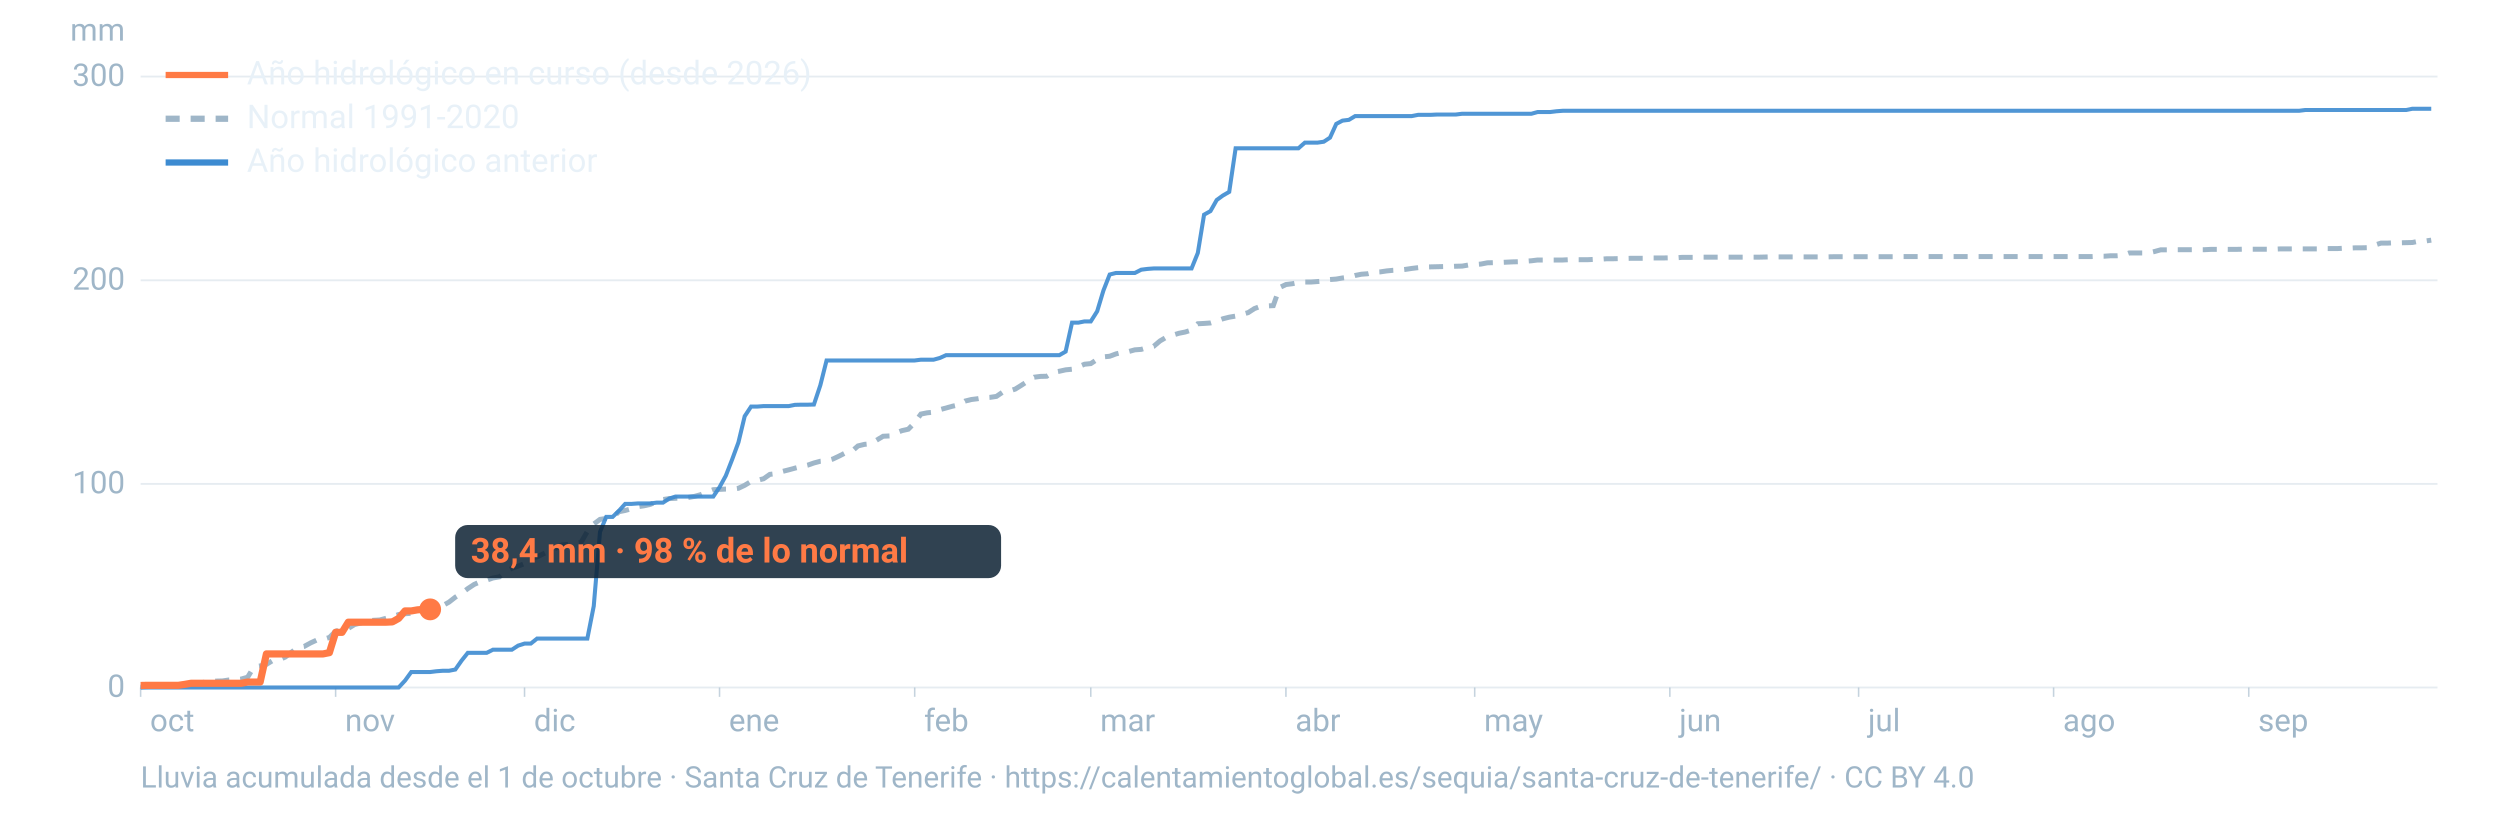
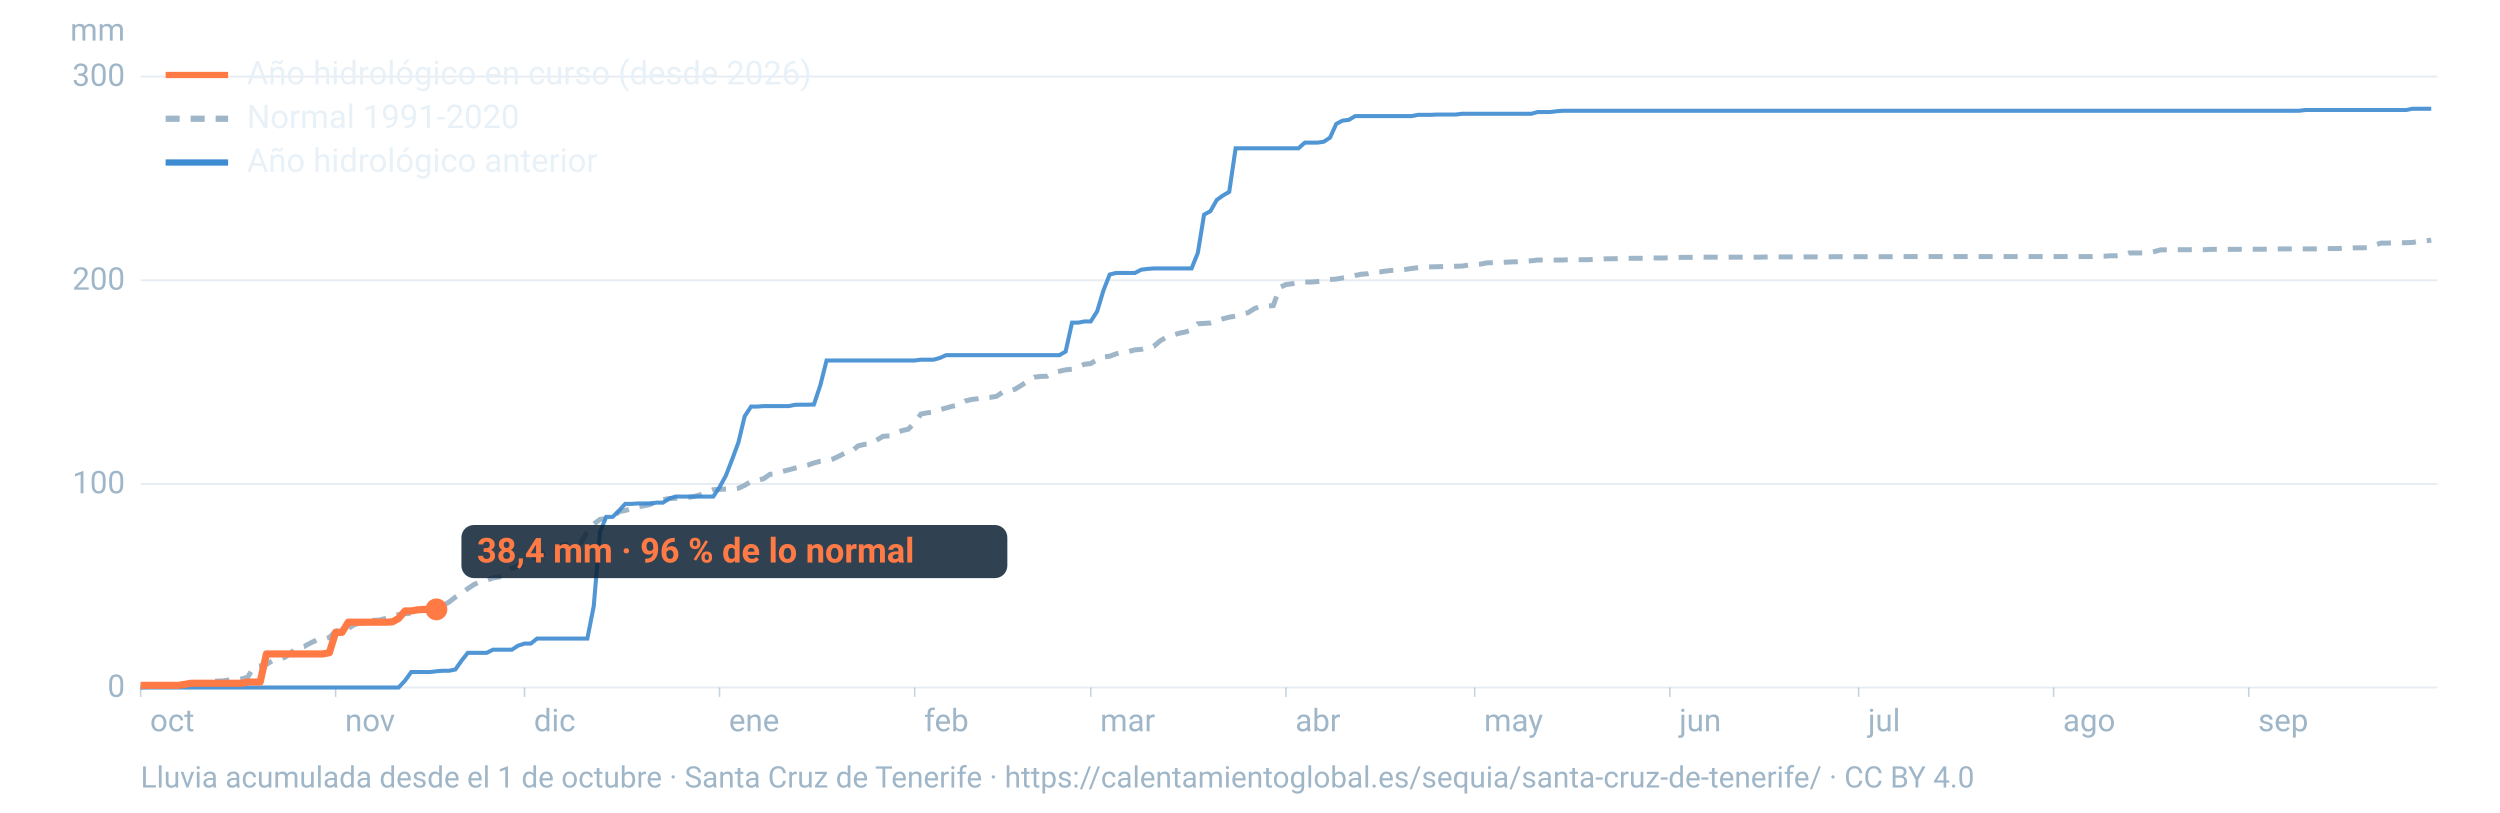
<svg xmlns="http://www.w3.org/2000/svg" viewBox="0 0 1600 520" width="1600" height="520" role="img" aria-labelledby="t d" font-family="-apple-system,BlinkMacSystemFont,'Segoe UI',Roboto,Helvetica,Arial,sans-serif">
  <line x1="90" x2="1560" y1="440.0" y2="440.0" stroke="#9fb6c8" stroke-opacity="0.25" stroke-width="1.2" />
  <text x="80" y="446.0" font-size="20" fill="#9fb6c8" text-anchor="end">0</text>
  <line x1="90" x2="1560" y1="309.7" y2="309.7" stroke="#9fb6c8" stroke-opacity="0.25" stroke-width="1.2" />
  <text x="80" y="315.7" font-size="20" fill="#9fb6c8" text-anchor="end">100</text>
  <line x1="90" x2="1560" y1="179.4" y2="179.4" stroke="#9fb6c8" stroke-opacity="0.25" stroke-width="1.2" />
  <text x="80" y="185.4" font-size="20" fill="#9fb6c8" text-anchor="end">200</text>
  <line x1="90" x2="1560" y1="49.0" y2="49.0" stroke="#9fb6c8" stroke-opacity="0.25" stroke-width="1.2" />
  <text x="80" y="55.0" font-size="20" fill="#9fb6c8" text-anchor="end">300</text>
  <text x="80" y="26" font-size="20" fill="#9fb6c8" text-anchor="end">mm</text>
  <text x="96.0" y="468" font-size="20" fill="#9fb6c8">oct</text>
  <line x1="90.0" x2="90.0" y1="440" y2="446" stroke="#9fb6c8" stroke-opacity="0.6" />
  <text x="220.8" y="468" font-size="20" fill="#9fb6c8">nov</text>
  <line x1="214.8" x2="214.8" y1="440" y2="446" stroke="#9fb6c8" stroke-opacity="0.6" />
  <text x="341.7" y="468" font-size="20" fill="#9fb6c8">dic</text>
  <line x1="335.7" x2="335.7" y1="440" y2="446" stroke="#9fb6c8" stroke-opacity="0.6" />
  <text x="466.5" y="468" font-size="20" fill="#9fb6c8">ene</text>
  <line x1="460.5" x2="460.5" y1="440" y2="446" stroke="#9fb6c8" stroke-opacity="0.6" />
  <text x="591.4" y="468" font-size="20" fill="#9fb6c8">feb</text>
  <line x1="585.4" x2="585.4" y1="440" y2="446" stroke="#9fb6c8" stroke-opacity="0.6" />
  <text x="704.1" y="468" font-size="20" fill="#9fb6c8">mar</text>
  <line x1="698.1" x2="698.1" y1="440" y2="446" stroke="#9fb6c8" stroke-opacity="0.6" />
  <text x="829.0" y="468" font-size="20" fill="#9fb6c8">abr</text>
  <line x1="823.0" x2="823.0" y1="440" y2="446" stroke="#9fb6c8" stroke-opacity="0.6" />
  <text x="949.8" y="468" font-size="20" fill="#9fb6c8">may</text>
  <line x1="943.8" x2="943.8" y1="440" y2="446" stroke="#9fb6c8" stroke-opacity="0.6" />
  <text x="1074.7" y="468" font-size="20" fill="#9fb6c8">jun</text>
  <line x1="1068.7" x2="1068.7" y1="440" y2="446" stroke="#9fb6c8" stroke-opacity="0.6" />
  <text x="1195.5" y="468" font-size="20" fill="#9fb6c8">jul</text>
  <line x1="1189.5" x2="1189.5" y1="440" y2="446" stroke="#9fb6c8" stroke-opacity="0.6" />
  <text x="1320.3" y="468" font-size="20" fill="#9fb6c8">ago</text>
  <line x1="1314.3" x2="1314.3" y1="440" y2="446" stroke="#9fb6c8" stroke-opacity="0.6" />
  <text x="1445.2" y="468" font-size="20" fill="#9fb6c8">sep</text>
  <line x1="1439.2" x2="1439.2" y1="440" y2="446" stroke="#9fb6c8" stroke-opacity="0.6" />
  <path d="M90.0,439.7L94.0,439.4L98.1,439.3L102.1,438.8L106.1,438.6L110.1,438.6L114.2,438.4L118.2,438.2L122.2,438.1L126.2,437.6L130.3,436.7L134.3,436.3L138.3,435.9L142.4,435.8L146.4,435.2L150.4,435.0L154.4,434.6L158.5,433.4L162.5,426.8L166.5,426.2L170.5,425.2L174.6,422.7L178.6,422.3L182.6,420.5L186.7,417.3L190.7,414.3L194.7,413.7L198.7,411.5L202.8,409.6L206.8,409.2L210.8,408.0L214.8,404.0L218.9,402.7L222.9,402.2L226.9,399.7L231.0,398.7L235.0,397.4L239.0,397.0L243.0,396.8L247.1,395.7L251.1,394.7L255.1,393.3L259.2,392.8L263.2,392.5L267.2,391.7L271.2,390.3L275.3,388.8L279.3,388.0L283.3,387.6L287.3,385.4L291.4,382.2L295.4,379.7L299.4,376.7L303.5,374.0L307.5,372.3L311.5,371.3L315.5,369.9L319.6,369.2L323.6,365.8L327.6,363.7L331.6,362.3L335.7,360.7L339.7,357.1L343.7,356.4L347.8,354.4L351.8,352.5L355.8,350.8L359.8,348.7L363.9,348.4L367.9,348.0L371.9,347.1L375.9,340.1L380.0,335.4L384.0,332.4L388.0,331.8L392.1,331.2L396.1,327.5L400.1,326.7L404.1,325.6L408.2,324.3L412.2,323.7L416.2,322.8L420.2,321.1L424.3,319.7L428.3,319.1L432.3,318.9L436.4,318.8L440.4,318.4L444.4,317.7L448.4,316.6L452.5,314.9L456.5,313.4L460.5,313.2L464.5,313.0L468.6,313.0L472.6,312.5L476.6,310.6L480.7,308.1L484.7,307.4L488.7,306.4L492.7,303.6L496.8,303.1L500.8,301.7L504.8,300.7L508.8,299.6L512.9,298.6L516.9,297.7L520.9,296.3L525.0,295.2L529.0,294.9L533.0,293.8L537.0,291.9L541.1,289.8L545.1,288.9L549.1,285.4L553.2,284.4L557.2,284.0L561.2,281.6L565.2,279.2L569.3,279.0L573.3,277.1L577.3,275.6L581.3,274.7L585.4,270.5L589.4,265.0L593.4,264.2L597.5,263.8L601.5,262.2L605.5,261.1L609.5,260.0L613.6,259.1L617.6,256.7L621.6,255.7L625.6,255.2L629.7,254.5L633.7,254.3L637.7,253.7L641.8,250.9L645.8,250.3L649.8,249.0L653.8,246.5L657.9,243.8L661.9,241.4L665.9,240.9L669.9,240.8L674.0,238.3L678.0,237.6L682.0,236.7L686.1,236.3L690.1,234.8L694.1,233.1L698.1,232.7L702.2,230.0L706.2,228.4L710.2,228.0L714.2,226.5L718.3,225.5L722.3,225.0L726.3,223.9L730.4,223.6L734.4,222.4L738.4,221.6L742.4,218.2L746.5,215.8L750.5,214.5L754.5,213.3L758.5,212.5L762.6,211.2L766.6,207.2L770.6,207.0L774.7,206.7L778.7,205.5L782.7,204.0L786.7,203.0L790.8,202.3L794.8,201.2L798.8,200.1L802.8,197.5L806.9,196.0L810.9,195.8L814.9,195.6L819.0,184.0L823.0,182.1L827.0,181.6L831.0,180.8L835.1,180.5L839.1,180.5L843.1,180.2L847.2,179.9L851.2,178.9L855.2,178.6L859.2,177.9L863.3,177.4L867.3,176.3L871.3,175.5L875.3,175.2L879.4,174.2L883.4,174.0L887.4,173.4L891.5,173.0L895.5,172.8L899.5,172.4L903.5,171.8L907.6,171.3L911.6,170.9L915.6,170.8L919.6,170.7L923.7,170.6L927.7,170.6L931.7,170.4L935.8,170.3L939.8,169.6L943.8,169.3L947.8,169.0L951.9,168.2L955.9,168.1L959.9,168.0L963.9,167.8L968.0,167.6L972.0,167.5L976.0,167.2L980.1,166.9L984.1,166.4L988.1,166.4L992.1,166.4L996.2,166.4L1000.2,166.4L1004.2,166.2L1008.2,166.2L1012.3,166.2L1016.3,166.2L1020.3,166.0L1024.4,165.9L1028.4,165.6L1032.4,165.6L1036.4,165.5L1040.5,165.4L1044.5,165.3L1048.5,165.3L1052.5,165.3L1056.6,165.1L1060.6,165.1L1064.6,165.1L1068.7,165.0L1072.7,165.0L1076.7,164.7L1080.7,164.7L1084.8,164.7L1088.8,164.6L1092.8,164.6L1096.8,164.6L1100.9,164.6L1104.9,164.6L1108.9,164.6L1113.0,164.6L1117.0,164.6L1121.0,164.6L1125.0,164.6L1129.1,164.5L1133.1,164.4L1137.1,164.4L1141.2,164.4L1145.2,164.4L1149.2,164.4L1153.2,164.4L1157.3,164.4L1161.3,164.4L1165.3,164.4L1169.3,164.4L1173.4,164.3L1177.4,164.3L1181.4,164.3L1185.5,164.3L1189.5,164.3L1193.5,164.3L1197.5,164.3L1201.6,164.3L1205.6,164.3L1209.6,164.3L1213.6,164.3L1217.7,164.2L1221.7,164.2L1225.7,164.2L1229.8,164.2L1233.8,164.2L1237.8,164.2L1241.8,164.2L1245.9,164.2L1249.9,164.2L1253.9,164.2L1257.9,164.2L1262.0,164.2L1266.0,164.2L1270.0,164.2L1274.1,164.2L1278.1,164.2L1282.1,164.2L1286.1,164.2L1290.2,164.2L1294.2,164.2L1298.2,164.2L1302.2,164.2L1306.3,164.2L1310.3,164.2L1314.3,164.2L1318.4,164.2L1322.4,164.2L1326.4,164.2L1330.4,164.2L1334.5,164.2L1338.5,164.2L1342.5,164.0L1346.5,164.0L1350.6,163.7L1354.6,163.7L1358.6,163.4L1362.7,161.9L1366.7,161.9L1370.7,161.9L1374.7,161.9L1378.8,161.0L1382.8,159.9L1386.8,159.9L1390.8,159.8L1394.9,159.8L1398.9,159.8L1402.9,159.8L1407.0,159.8L1411.0,159.8L1415.0,159.6L1419.0,159.6L1423.1,159.6L1427.1,159.6L1431.1,159.6L1435.2,159.5L1439.2,159.5L1443.2,159.5L1447.2,159.5L1451.3,159.5L1455.3,159.5L1459.3,159.3L1463.3,159.3L1467.4,159.3L1471.4,159.3L1475.4,159.3L1479.5,159.3L1483.5,159.3L1487.5,159.1L1491.5,159.1L1495.6,159.1L1499.6,158.9L1503.6,158.8L1507.6,158.6L1511.7,158.6L1515.7,158.5L1519.7,156.9L1523.8,155.6L1527.8,155.6L1531.8,155.4L1535.8,155.4L1539.9,155.3L1543.9,155.2L1547.9,154.4L1551.9,154.3L1556.0,153.7" fill="none" stroke="#9fb6c8" stroke-width="3.2" stroke-dasharray="9 7" />
  <path d="M90.0,440.0L94.0,440.0L98.1,440.0L102.1,440.0L106.1,440.0L110.1,440.0L114.2,440.0L118.2,440.0L122.2,440.0L126.2,440.0L130.3,440.0L134.3,440.0L138.3,440.0L142.4,440.0L146.4,440.0L150.4,440.0L154.4,440.0L158.5,440.0L162.5,440.0L166.5,440.0L170.5,440.0L174.6,440.0L178.6,440.0L182.6,440.0L186.7,440.0L190.7,440.0L194.7,440.0L198.7,440.0L202.8,440.0L206.8,440.0L210.8,440.0L214.8,440.0L218.9,440.0L222.9,440.0L226.9,440.0L231.0,440.0L235.0,440.0L239.0,440.0L243.0,440.0L247.1,440.0L251.1,440.0L255.1,440.0L259.2,435.6L263.2,430.1L267.2,430.1L271.2,430.1L275.3,430.1L279.3,429.6L283.3,429.3L287.3,429.3L291.4,428.5L295.4,422.8L299.4,417.8L303.5,417.8L307.5,417.8L311.5,417.8L315.5,415.8L319.6,415.8L323.6,415.8L327.6,415.8L331.6,413.2L335.7,411.9L339.7,411.9L343.7,408.7L347.8,408.7L351.8,408.7L355.8,408.7L359.8,408.7L363.9,408.7L367.9,408.7L371.9,408.7L375.9,408.7L380.0,387.9L384.0,340.4L388.0,330.8L392.1,330.8L396.1,326.9L400.1,322.5L404.1,322.5L408.2,322.2L412.2,322.2L416.2,322.2L420.2,321.7L424.3,321.7L428.3,319.1L432.3,317.8L436.4,317.8L440.4,317.8L444.4,317.8L448.4,317.8L452.5,317.8L456.5,317.8L460.5,311.8L464.5,304.5L468.6,294.0L472.6,283.1L476.6,266.4L480.7,260.2L484.7,260.2L488.7,259.9L492.7,259.9L496.8,259.9L500.8,259.9L504.8,259.9L508.8,259.1L512.9,259.0L516.9,259.0L520.9,258.9L525.0,246.6L529.0,230.7L533.0,230.7L537.0,230.7L541.1,230.7L545.1,230.7L549.1,230.7L553.2,230.7L557.2,230.7L561.2,230.7L565.2,230.7L569.3,230.7L573.3,230.7L577.3,230.7L581.3,230.7L585.4,230.7L589.4,230.2L593.4,230.2L597.5,230.2L601.5,229.1L605.5,227.3L609.5,227.3L613.6,227.3L617.6,227.3L621.6,227.3L625.6,227.3L629.7,227.3L633.7,227.3L637.7,227.3L641.8,227.3L645.8,227.3L649.8,227.3L653.8,227.3L657.9,227.3L661.9,227.3L665.9,227.3L669.9,227.3L674.0,227.3L678.0,227.3L682.0,225.0L686.1,206.5L690.1,206.5L694.1,205.7L698.1,205.7L702.2,199.2L706.2,185.9L710.2,175.7L714.2,174.7L718.3,174.7L722.3,174.7L726.3,174.7L730.4,172.6L734.4,172.1L738.4,171.8L742.4,171.8L746.5,171.8L750.5,171.8L754.5,171.8L758.5,171.8L762.6,171.8L766.6,161.9L770.6,137.4L774.7,135.1L778.7,128.0L782.7,125.1L786.7,122.8L790.8,94.9L794.8,94.9L798.8,94.9L802.8,94.9L806.9,94.9L810.9,94.9L814.9,94.9L819.0,94.9L823.0,94.9L827.0,94.9L831.0,94.9L835.1,91.3L839.1,91.3L843.1,91.3L847.2,90.7L851.2,88.1L855.2,79.3L859.2,77.2L863.3,76.7L867.3,74.3L871.3,74.3L875.3,74.3L879.4,74.3L883.4,74.3L887.4,74.3L891.5,74.3L895.5,74.3L899.5,74.3L903.5,74.3L907.6,73.5L911.6,73.5L915.6,73.5L919.6,73.3L923.7,73.3L927.7,73.3L931.7,73.3L935.8,72.8L939.8,72.8L943.8,72.8L947.8,72.8L951.9,72.8L955.9,72.8L959.9,72.8L963.9,72.8L968.0,72.8L972.0,72.8L976.0,72.8L980.1,72.8L984.1,71.7L988.1,71.7L992.1,71.7L996.2,71.2L1000.2,70.9L1004.2,70.9L1008.2,70.9L1012.3,70.9L1016.3,70.9L1020.3,70.9L1024.4,70.9L1028.4,70.9L1032.4,70.9L1036.4,70.9L1040.5,70.9L1044.5,70.9L1048.5,70.9L1052.5,70.9L1056.6,70.9L1060.6,70.9L1064.6,70.9L1068.7,70.9L1072.7,70.9L1076.7,70.9L1080.7,70.9L1084.8,70.9L1088.8,70.9L1092.8,70.9L1096.8,70.9L1100.9,70.9L1104.9,70.9L1108.9,70.9L1113.0,70.9L1117.0,70.9L1121.0,70.9L1125.0,70.9L1129.1,70.9L1133.1,70.9L1137.1,70.9L1141.2,70.9L1145.2,70.9L1149.2,70.9L1153.2,70.9L1157.3,70.9L1161.3,70.9L1165.3,70.9L1169.3,70.9L1173.4,70.9L1177.4,70.9L1181.4,70.9L1185.5,70.9L1189.5,70.9L1193.5,70.9L1197.5,70.9L1201.6,70.9L1205.6,70.9L1209.6,70.9L1213.6,70.9L1217.7,70.9L1221.7,70.9L1225.7,70.9L1229.8,70.9L1233.8,70.9L1237.8,70.9L1241.8,70.9L1245.9,70.9L1249.9,70.9L1253.9,70.9L1257.9,70.9L1262.0,70.9L1266.0,70.9L1270.0,70.9L1274.1,70.9L1278.1,70.9L1282.1,70.9L1286.1,70.9L1290.2,70.9L1294.2,70.9L1298.2,70.9L1302.2,70.9L1306.3,70.9L1310.3,70.9L1314.3,70.9L1318.4,70.9L1322.4,70.9L1326.4,70.9L1330.4,70.9L1334.5,70.9L1338.5,70.9L1342.5,70.9L1346.5,70.9L1350.6,70.9L1354.6,70.9L1358.6,70.9L1362.7,70.9L1366.7,70.9L1370.7,70.9L1374.7,70.9L1378.8,70.9L1382.8,70.9L1386.8,70.9L1390.8,70.9L1394.9,70.9L1398.9,70.9L1402.9,70.9L1407.0,70.9L1411.0,70.9L1415.0,70.9L1419.0,70.9L1423.1,70.9L1427.1,70.9L1431.1,70.9L1435.2,70.9L1439.2,70.9L1443.2,70.9L1447.2,70.9L1451.3,70.9L1455.3,70.9L1459.3,70.9L1463.3,70.9L1467.4,70.9L1471.4,70.9L1475.4,70.4L1479.5,70.4L1483.5,70.4L1487.5,70.4L1491.5,70.4L1495.6,70.4L1499.6,70.4L1503.6,70.4L1507.6,70.4L1511.7,70.4L1515.7,70.4L1519.7,70.4L1523.8,70.4L1527.8,70.4L1531.8,70.4L1535.8,70.4L1539.9,70.4L1543.9,69.6L1547.9,69.6L1551.9,69.6L1556.0,69.6" fill="none" stroke="#3d8bd1" stroke-width="2.6" stroke-opacity="0.9" />
-   <path d="M90.0,438.7L94.0,438.6L98.1,438.6L102.1,438.6L106.1,438.6L110.1,438.6L114.2,438.6L118.2,438.0L122.2,437.3L126.2,437.3L130.3,437.3L134.3,437.3L138.3,437.3L142.4,437.3L146.4,437.3L150.4,437.3L154.4,437.3L158.5,436.5L162.5,436.5L166.5,436.5L170.5,418.5L174.6,418.5L178.6,418.5L182.6,418.5L186.7,418.5L190.7,418.5L194.7,418.5L198.7,418.5L202.8,418.5L206.8,418.5L210.8,417.7L214.8,404.7L218.9,404.7L222.9,398.2L226.9,398.2L231.0,398.2L235.0,398.2L239.0,398.2L243.0,398.2L247.1,398.2L251.1,398.0L255.1,395.8L259.2,391.0L263.2,391.0L267.2,390.3L271.2,390.0L275.3,390.0" fill="none" stroke="#ff7a45" stroke-width="4.6" stroke-linejoin="round" />
-   <circle cx="275.3" cy="390.0" r="7" fill="#ff7a45" />
-   <rect x="291.3" y="336.0" width="349.4" height="34" rx="8" fill="#0c2133" fill-opacity="0.85" />
-   <text x="301.3" y="360.0" font-size="22" font-weight="700" fill="#ff7a45">38,4 mm · 98 % de lo normal</text>
+   <path d="M90.0,438.7L94.0,438.6L98.1,438.6L102.1,438.6L106.1,438.6L110.1,438.6L114.2,438.6L118.2,438.0L122.2,437.3L126.2,437.3L130.3,437.3L134.3,437.3L138.3,437.3L142.4,437.3L146.4,437.3L150.4,437.3L154.4,437.3L158.5,436.5L162.5,436.5L166.5,436.5L170.5,418.5L174.6,418.5L178.6,418.5L182.6,418.5L186.7,418.5L190.7,418.5L194.7,418.5L198.7,418.5L202.8,418.5L206.8,418.5L210.8,417.7L214.8,404.7L218.9,404.7L222.9,398.2L226.9,398.2L231.0,398.2L235.0,398.2L239.0,398.2L243.0,398.2L247.1,398.2L251.1,398.0L255.1,395.8L259.2,391.0L263.2,391.0L267.2,390.3L271.2,390.0L275.3,390.0L279.3,390.0" fill="none" stroke="#ff7a45" stroke-width="4.6" stroke-linejoin="round" />
+   <circle cx="279.3" cy="390.0" r="7" fill="#ff7a45" />
+   <rect x="295.3" y="336.0" width="349.4" height="34" rx="8" fill="#0c2133" fill-opacity="0.85" />
+   <text x="305.3" y="360.0" font-size="22" font-weight="700" fill="#ff7a45">38,4 mm · 96 % de lo normal</text>
  <line x1="106" x2="146" y1="48" y2="48" stroke="#ff7a45" stroke-width="4" />
  <text x="158" y="54" font-size="21" fill="#e8f1f8">Año hidrológico en curso (desde 2026)</text>
  <line x1="106" x2="146" y1="76" y2="76" stroke="#9fb6c8" stroke-width="4" stroke-dasharray="9 7" />
  <text x="158" y="82" font-size="21" fill="#e8f1f8">Normal 1991-2020</text>
  <line x1="106" x2="146" y1="104" y2="104" stroke="#3d8bd1" stroke-width="4" />
  <text x="158" y="110" font-size="21" fill="#e8f1f8">Año hidrológico anterior</text>
  <text x="90" y="504" font-size="19" fill="#9fb6c8">Lluvia acumulada desde el 1 de octubre · Santa Cruz de Tenerife · https://calentamientoglobal.es/sequia/santa-cruz-de-tenerife/ · CC BY 4.0</text>
</svg>
